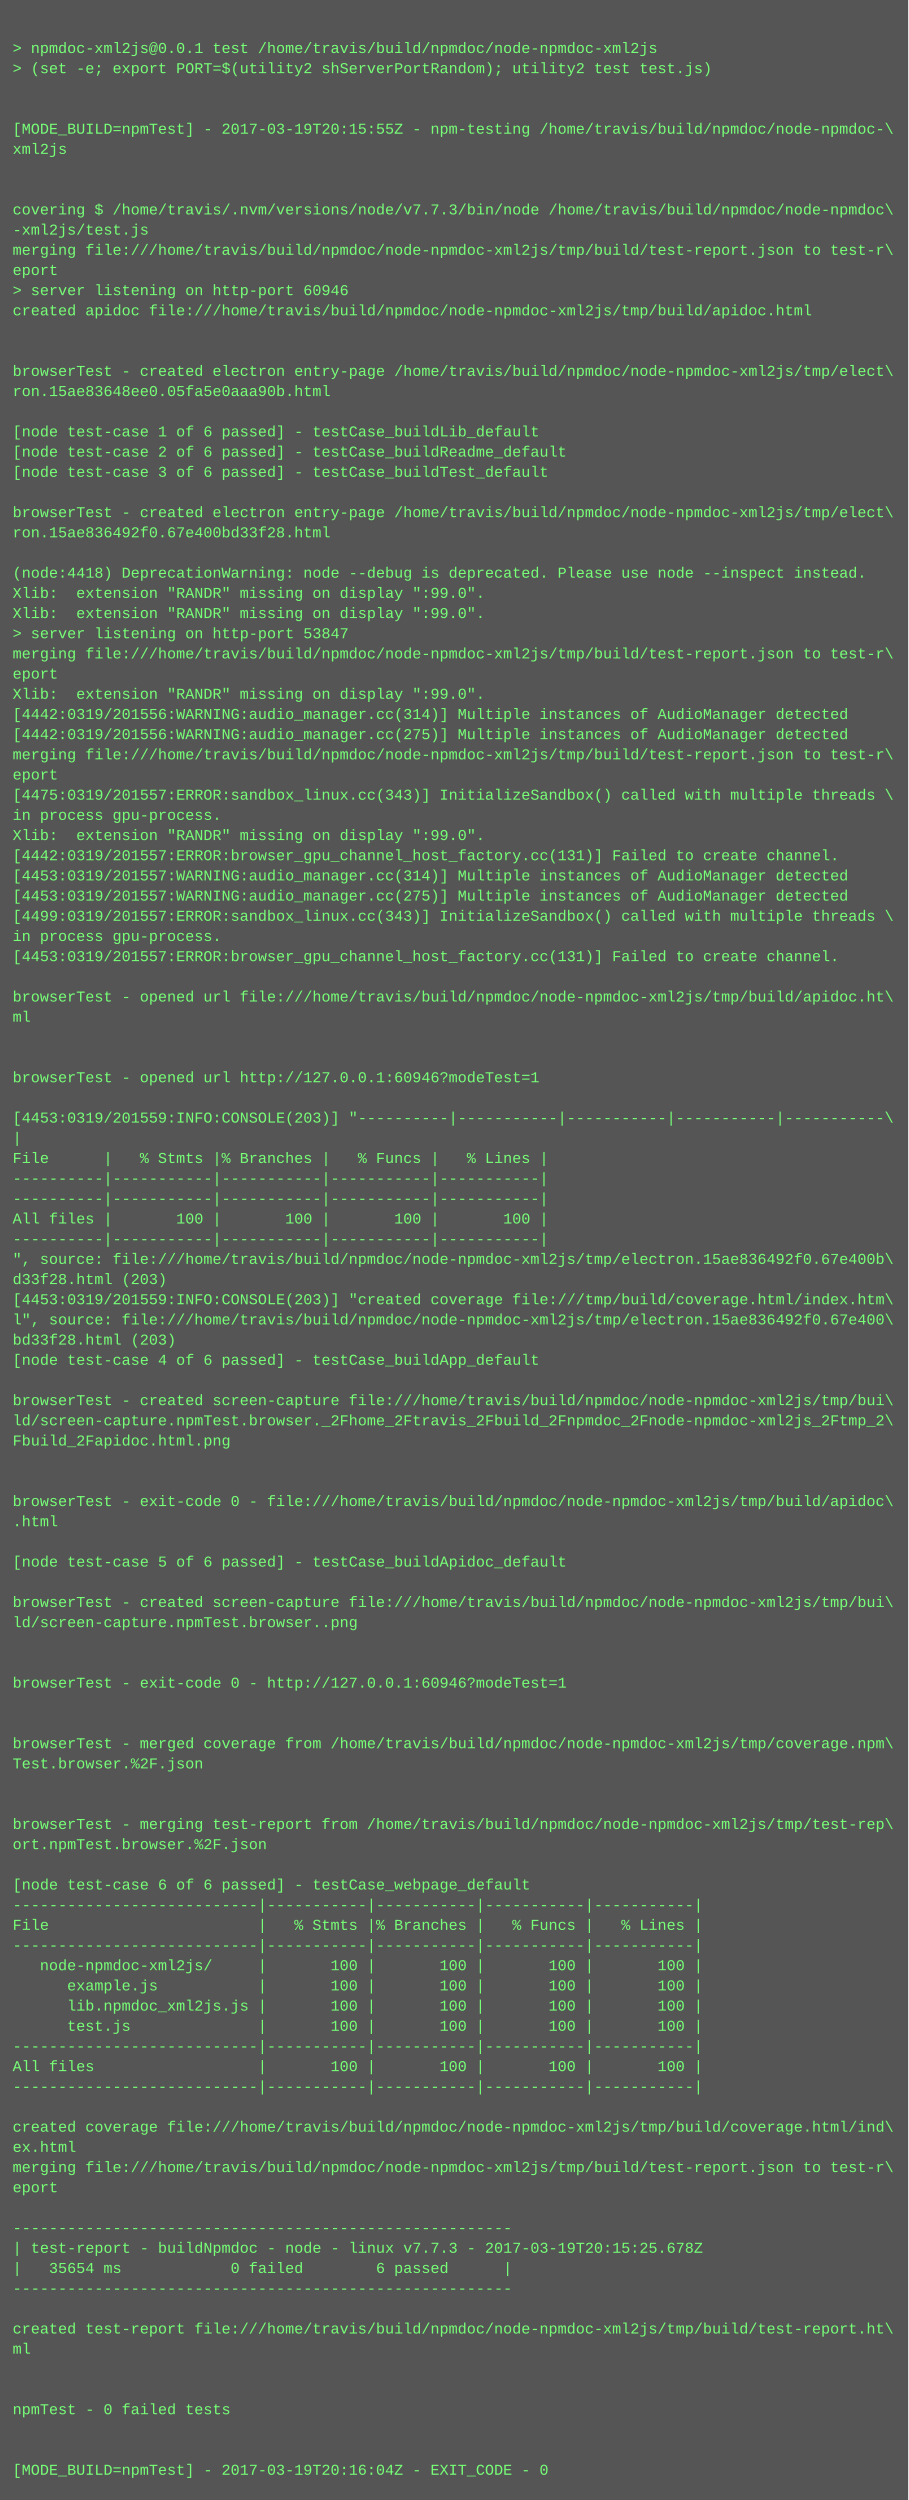
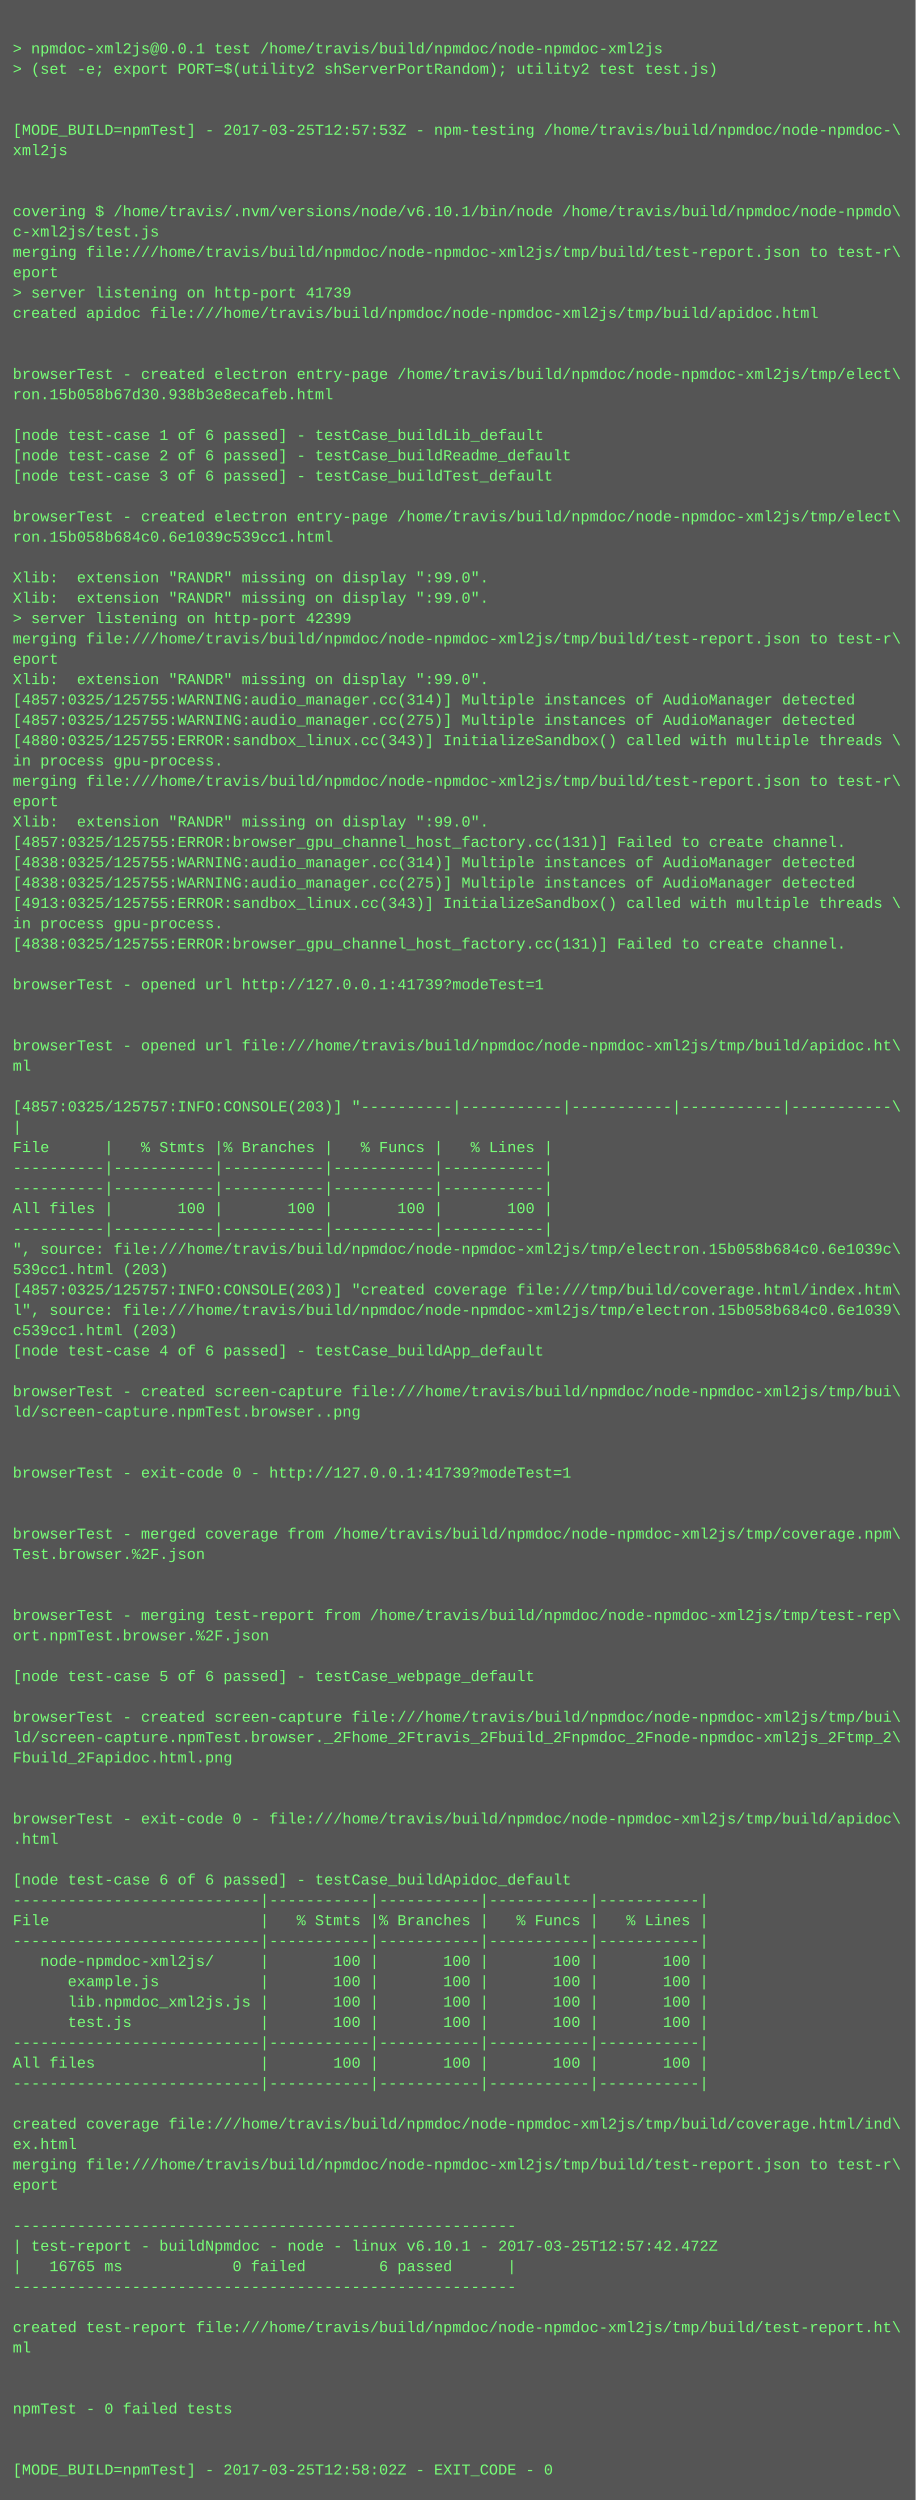
- <svg xmlns="http://www.w3.org/2000/svg" height="1982" width="720">
-   <rect height="1982" fill="#555" width="720" />
+ <svg xmlns="http://www.w3.org/2000/svg" height="1966" width="720">
+   <rect height="1966" fill="#555" width="720" />
  <text fill="#7f7" font-family="Courier New" font-size="12" xml:space="preserve">
    <tspan x="10" y="26" />
    <tspan x="10" y="42">&gt; npmdoc-xml2js@0.0.1 test /home/travis/build/npmdoc/node-npmdoc-xml2js</tspan>
    <tspan x="10" y="58">&gt; (set -e; export PORT=$(utility2 shServerPortRandom); utility2 test test.js)</tspan>
    <tspan x="10" y="74" />
    <tspan x="10" y="90" />
-     <tspan x="10" y="106">[MODE_BUILD=npmTest] - 2017-03-19T20:15:55Z - npm-testing /home/travis/build/npmdoc/node-npmdoc-\</tspan>
+     <tspan x="10" y="106">[MODE_BUILD=npmTest] - 2017-03-25T12:57:53Z - npm-testing /home/travis/build/npmdoc/node-npmdoc-\</tspan>
    <tspan x="10" y="122">xml2js</tspan>
    <tspan x="10" y="138" />
    <tspan x="10" y="154" />
-     <tspan x="10" y="170">covering $ /home/travis/.nvm/versions/node/v7.7.3/bin/node /home/travis/build/npmdoc/node-npmdoc\</tspan>
-     <tspan x="10" y="186">-xml2js/test.js</tspan>
+     <tspan x="10" y="170">covering $ /home/travis/.nvm/versions/node/v6.10.1/bin/node /home/travis/build/npmdoc/node-npmdo\</tspan>
+     <tspan x="10" y="186">c-xml2js/test.js</tspan>
    <tspan x="10" y="202">merging file:///home/travis/build/npmdoc/node-npmdoc-xml2js/tmp/build/test-report.json to test-r\</tspan>
    <tspan x="10" y="218">eport</tspan>
-     <tspan x="10" y="234">&gt; server listening on http-port 60946</tspan>
+     <tspan x="10" y="234">&gt; server listening on http-port 41739</tspan>
    <tspan x="10" y="250">created apidoc file:///home/travis/build/npmdoc/node-npmdoc-xml2js/tmp/build/apidoc.html</tspan>
    <tspan x="10" y="266" />
    <tspan x="10" y="282" />
    <tspan x="10" y="298">browserTest - created electron entry-page /home/travis/build/npmdoc/node-npmdoc-xml2js/tmp/elect\</tspan>
-     <tspan x="10" y="314">ron.15ae83648ee0.05fa5e0aaa90b.html</tspan>
+     <tspan x="10" y="314">ron.15b058b67d30.938b3e8ecafeb.html</tspan>
    <tspan x="10" y="330" />
    <tspan x="10" y="346">[node test-case 1 of 6 passed] - testCase_buildLib_default</tspan>
    <tspan x="10" y="362">[node test-case 2 of 6 passed] - testCase_buildReadme_default</tspan>
    <tspan x="10" y="378">[node test-case 3 of 6 passed] - testCase_buildTest_default</tspan>
    <tspan x="10" y="394" />
    <tspan x="10" y="410">browserTest - created electron entry-page /home/travis/build/npmdoc/node-npmdoc-xml2js/tmp/elect\</tspan>
-     <tspan x="10" y="426">ron.15ae836492f0.67e400bd33f28.html</tspan>
+     <tspan x="10" y="426">ron.15b058b684c0.6e1039c539cc1.html</tspan>
    <tspan x="10" y="442" />
-     <tspan x="10" y="458">(node:4418) DeprecationWarning: node --debug is deprecated. Please use node --inspect instead.</tspan>
+     <tspan x="10" y="458">Xlib:  extension "RANDR" missing on display ":99.0".</tspan>
    <tspan x="10" y="474">Xlib:  extension "RANDR" missing on display ":99.0".</tspan>
-     <tspan x="10" y="490">Xlib:  extension "RANDR" missing on display ":99.0".</tspan>
-     <tspan x="10" y="506">&gt; server listening on http-port 53847</tspan>
-     <tspan x="10" y="522">merging file:///home/travis/build/npmdoc/node-npmdoc-xml2js/tmp/build/test-report.json to test-r\</tspan>
-     <tspan x="10" y="538">eport</tspan>
-     <tspan x="10" y="554">Xlib:  extension "RANDR" missing on display ":99.0".</tspan>
-     <tspan x="10" y="570">[4442:0319/201556:WARNING:audio_manager.cc(314)] Multiple instances of AudioManager detected</tspan>
-     <tspan x="10" y="586">[4442:0319/201556:WARNING:audio_manager.cc(275)] Multiple instances of AudioManager detected</tspan>
-     <tspan x="10" y="602">merging file:///home/travis/build/npmdoc/node-npmdoc-xml2js/tmp/build/test-report.json to test-r\</tspan>
-     <tspan x="10" y="618">eport</tspan>
-     <tspan x="10" y="634">[4475:0319/201557:ERROR:sandbox_linux.cc(343)] InitializeSandbox() called with multiple threads \</tspan>
-     <tspan x="10" y="650">in process gpu-process. </tspan>
-     <tspan x="10" y="666">Xlib:  extension "RANDR" missing on display ":99.0".</tspan>
-     <tspan x="10" y="682">[4442:0319/201557:ERROR:browser_gpu_channel_host_factory.cc(131)] Failed to create channel.</tspan>
-     <tspan x="10" y="698">[4453:0319/201557:WARNING:audio_manager.cc(314)] Multiple instances of AudioManager detected</tspan>
-     <tspan x="10" y="714">[4453:0319/201557:WARNING:audio_manager.cc(275)] Multiple instances of AudioManager detected</tspan>
-     <tspan x="10" y="730">[4499:0319/201557:ERROR:sandbox_linux.cc(343)] InitializeSandbox() called with multiple threads \</tspan>
-     <tspan x="10" y="746">in process gpu-process. </tspan>
-     <tspan x="10" y="762">[4453:0319/201557:ERROR:browser_gpu_channel_host_factory.cc(131)] Failed to create channel.</tspan>
-     <tspan x="10" y="778" />
-     <tspan x="10" y="794">browserTest - opened url file:///home/travis/build/npmdoc/node-npmdoc-xml2js/tmp/build/apidoc.ht\</tspan>
-     <tspan x="10" y="810">ml</tspan>
-     <tspan x="10" y="826" />
-     <tspan x="10" y="842" />
-     <tspan x="10" y="858">browserTest - opened url http://127.0.0.1:60946?modeTest=1</tspan>
-     <tspan x="10" y="874" />
-     <tspan x="10" y="890">[4453:0319/201559:INFO:CONSOLE(203)] "----------|-----------|-----------|-----------|-----------\</tspan>
-     <tspan x="10" y="906">|</tspan>
-     <tspan x="10" y="922">File      |   % Stmts |% Branches |   % Funcs |   % Lines |</tspan>
+     <tspan x="10" y="490">&gt; server listening on http-port 42399</tspan>
+     <tspan x="10" y="506">merging file:///home/travis/build/npmdoc/node-npmdoc-xml2js/tmp/build/test-report.json to test-r\</tspan>
+     <tspan x="10" y="522">eport</tspan>
+     <tspan x="10" y="538">Xlib:  extension "RANDR" missing on display ":99.0".</tspan>
+     <tspan x="10" y="554">[4857:0325/125755:WARNING:audio_manager.cc(314)] Multiple instances of AudioManager detected</tspan>
+     <tspan x="10" y="570">[4857:0325/125755:WARNING:audio_manager.cc(275)] Multiple instances of AudioManager detected</tspan>
+     <tspan x="10" y="586">[4880:0325/125755:ERROR:sandbox_linux.cc(343)] InitializeSandbox() called with multiple threads \</tspan>
+     <tspan x="10" y="602">in process gpu-process. </tspan>
+     <tspan x="10" y="618">merging file:///home/travis/build/npmdoc/node-npmdoc-xml2js/tmp/build/test-report.json to test-r\</tspan>
+     <tspan x="10" y="634">eport</tspan>
+     <tspan x="10" y="650">Xlib:  extension "RANDR" missing on display ":99.0".</tspan>
+     <tspan x="10" y="666">[4857:0325/125755:ERROR:browser_gpu_channel_host_factory.cc(131)] Failed to create channel.</tspan>
+     <tspan x="10" y="682">[4838:0325/125755:WARNING:audio_manager.cc(314)] Multiple instances of AudioManager detected</tspan>
+     <tspan x="10" y="698">[4838:0325/125755:WARNING:audio_manager.cc(275)] Multiple instances of AudioManager detected</tspan>
+     <tspan x="10" y="714">[4913:0325/125755:ERROR:sandbox_linux.cc(343)] InitializeSandbox() called with multiple threads \</tspan>
+     <tspan x="10" y="730">in process gpu-process. </tspan>
+     <tspan x="10" y="746">[4838:0325/125755:ERROR:browser_gpu_channel_host_factory.cc(131)] Failed to create channel.</tspan>
+     <tspan x="10" y="762" />
+     <tspan x="10" y="778">browserTest - opened url http://127.0.0.1:41739?modeTest=1</tspan>
+     <tspan x="10" y="794" />
+     <tspan x="10" y="810" />
+     <tspan x="10" y="826">browserTest - opened url file:///home/travis/build/npmdoc/node-npmdoc-xml2js/tmp/build/apidoc.ht\</tspan>
+     <tspan x="10" y="842">ml</tspan>
+     <tspan x="10" y="858" />
+     <tspan x="10" y="874">[4857:0325/125757:INFO:CONSOLE(203)] "----------|-----------|-----------|-----------|-----------\</tspan>
+     <tspan x="10" y="890">|</tspan>
+     <tspan x="10" y="906">File      |   % Stmts |% Branches |   % Funcs |   % Lines |</tspan>
+     <tspan x="10" y="922">----------|-----------|-----------|-----------|-----------|</tspan>
    <tspan x="10" y="938">----------|-----------|-----------|-----------|-----------|</tspan>
-     <tspan x="10" y="954">----------|-----------|-----------|-----------|-----------|</tspan>
-     <tspan x="10" y="970">All files |       100 |       100 |       100 |       100 |</tspan>
-     <tspan x="10" y="986">----------|-----------|-----------|-----------|-----------|</tspan>
-     <tspan x="10" y="1002">", source: file:///home/travis/build/npmdoc/node-npmdoc-xml2js/tmp/electron.15ae836492f0.67e400b\</tspan>
-     <tspan x="10" y="1018">d33f28.html (203)</tspan>
-     <tspan x="10" y="1034">[4453:0319/201559:INFO:CONSOLE(203)] "created coverage file:///tmp/build/coverage.html/index.htm\</tspan>
-     <tspan x="10" y="1050">l", source: file:///home/travis/build/npmdoc/node-npmdoc-xml2js/tmp/electron.15ae836492f0.67e400\</tspan>
-     <tspan x="10" y="1066">bd33f28.html (203)</tspan>
-     <tspan x="10" y="1082">[node test-case 4 of 6 passed] - testCase_buildApp_default</tspan>
-     <tspan x="10" y="1098" />
-     <tspan x="10" y="1114">browserTest - created screen-capture file:///home/travis/build/npmdoc/node-npmdoc-xml2js/tmp/bui\</tspan>
-     <tspan x="10" y="1130">ld/screen-capture.npmTest.browser._2Fhome_2Ftravis_2Fbuild_2Fnpmdoc_2Fnode-npmdoc-xml2js_2Ftmp_2\</tspan>
-     <tspan x="10" y="1146">Fbuild_2Fapidoc.html.png</tspan>
-     <tspan x="10" y="1162" />
+     <tspan x="10" y="954">All files |       100 |       100 |       100 |       100 |</tspan>
+     <tspan x="10" y="970">----------|-----------|-----------|-----------|-----------|</tspan>
+     <tspan x="10" y="986">", source: file:///home/travis/build/npmdoc/node-npmdoc-xml2js/tmp/electron.15b058b684c0.6e1039c\</tspan>
+     <tspan x="10" y="1002">539cc1.html (203)</tspan>
+     <tspan x="10" y="1018">[4857:0325/125757:INFO:CONSOLE(203)] "created coverage file:///tmp/build/coverage.html/index.htm\</tspan>
+     <tspan x="10" y="1034">l", source: file:///home/travis/build/npmdoc/node-npmdoc-xml2js/tmp/electron.15b058b684c0.6e1039\</tspan>
+     <tspan x="10" y="1050">c539cc1.html (203)</tspan>
+     <tspan x="10" y="1066">[node test-case 4 of 6 passed] - testCase_buildApp_default</tspan>
+     <tspan x="10" y="1082" />
+     <tspan x="10" y="1098">browserTest - created screen-capture file:///home/travis/build/npmdoc/node-npmdoc-xml2js/tmp/bui\</tspan>
+     <tspan x="10" y="1114">ld/screen-capture.npmTest.browser..png</tspan>
+     <tspan x="10" y="1130" />
+     <tspan x="10" y="1146" />
+     <tspan x="10" y="1162">browserTest - exit-code 0 - http://127.0.0.1:41739?modeTest=1</tspan>
    <tspan x="10" y="1178" />
-     <tspan x="10" y="1194">browserTest - exit-code 0 - file:///home/travis/build/npmdoc/node-npmdoc-xml2js/tmp/build/apidoc\</tspan>
-     <tspan x="10" y="1210">.html</tspan>
-     <tspan x="10" y="1226" />
-     <tspan x="10" y="1242">[node test-case 5 of 6 passed] - testCase_buildApidoc_default</tspan>
+     <tspan x="10" y="1194" />
+     <tspan x="10" y="1210">browserTest - merged coverage from /home/travis/build/npmdoc/node-npmdoc-xml2js/tmp/coverage.npm\</tspan>
+     <tspan x="10" y="1226">Test.browser.%2F.json</tspan>
+     <tspan x="10" y="1242" />
    <tspan x="10" y="1258" />
-     <tspan x="10" y="1274">browserTest - created screen-capture file:///home/travis/build/npmdoc/node-npmdoc-xml2js/tmp/bui\</tspan>
-     <tspan x="10" y="1290">ld/screen-capture.npmTest.browser..png</tspan>
+     <tspan x="10" y="1274">browserTest - merging test-report from /home/travis/build/npmdoc/node-npmdoc-xml2js/tmp/test-rep\</tspan>
+     <tspan x="10" y="1290">ort.npmTest.browser.%2F.json</tspan>
    <tspan x="10" y="1306" />
-     <tspan x="10" y="1322" />
-     <tspan x="10" y="1338">browserTest - exit-code 0 - http://127.0.0.1:60946?modeTest=1</tspan>
-     <tspan x="10" y="1354" />
-     <tspan x="10" y="1370" />
-     <tspan x="10" y="1386">browserTest - merged coverage from /home/travis/build/npmdoc/node-npmdoc-xml2js/tmp/coverage.npm\</tspan>
-     <tspan x="10" y="1402">Test.browser.%2F.json</tspan>
+     <tspan x="10" y="1322">[node test-case 5 of 6 passed] - testCase_webpage_default</tspan>
+     <tspan x="10" y="1338" />
+     <tspan x="10" y="1354">browserTest - created screen-capture file:///home/travis/build/npmdoc/node-npmdoc-xml2js/tmp/bui\</tspan>
+     <tspan x="10" y="1370">ld/screen-capture.npmTest.browser._2Fhome_2Ftravis_2Fbuild_2Fnpmdoc_2Fnode-npmdoc-xml2js_2Ftmp_2\</tspan>
+     <tspan x="10" y="1386">Fbuild_2Fapidoc.html.png</tspan>
+     <tspan x="10" y="1402" />
    <tspan x="10" y="1418" />
-     <tspan x="10" y="1434" />
-     <tspan x="10" y="1450">browserTest - merging test-report from /home/travis/build/npmdoc/node-npmdoc-xml2js/tmp/test-rep\</tspan>
-     <tspan x="10" y="1466">ort.npmTest.browser.%2F.json</tspan>
-     <tspan x="10" y="1482" />
-     <tspan x="10" y="1498">[node test-case 6 of 6 passed] - testCase_webpage_default</tspan>
-     <tspan x="10" y="1514">---------------------------|-----------|-----------|-----------|-----------|</tspan>
-     <tspan x="10" y="1530">File                       |   % Stmts |% Branches |   % Funcs |   % Lines |</tspan>
-     <tspan x="10" y="1546">---------------------------|-----------|-----------|-----------|-----------|</tspan>
-     <tspan x="10" y="1562">   node-npmdoc-xml2js/     |       100 |       100 |       100 |       100 |</tspan>
-     <tspan x="10" y="1578">      example.js           |       100 |       100 |       100 |       100 |</tspan>
-     <tspan x="10" y="1594">      lib.npmdoc_xml2js.js |       100 |       100 |       100 |       100 |</tspan>
-     <tspan x="10" y="1610">      test.js              |       100 |       100 |       100 |       100 |</tspan>
-     <tspan x="10" y="1626">---------------------------|-----------|-----------|-----------|-----------|</tspan>
-     <tspan x="10" y="1642">All files                  |       100 |       100 |       100 |       100 |</tspan>
-     <tspan x="10" y="1658">---------------------------|-----------|-----------|-----------|-----------|</tspan>
-     <tspan x="10" y="1674" />
-     <tspan x="10" y="1690">created coverage file:///home/travis/build/npmdoc/node-npmdoc-xml2js/tmp/build/coverage.html/ind\</tspan>
-     <tspan x="10" y="1706">ex.html</tspan>
-     <tspan x="10" y="1722">merging file:///home/travis/build/npmdoc/node-npmdoc-xml2js/tmp/build/test-report.json to test-r\</tspan>
-     <tspan x="10" y="1738">eport</tspan>
-     <tspan x="10" y="1754" />
-     <tspan x="10" y="1770">-------------------------------------------------------</tspan>
-     <tspan x="10" y="1786">| test-report - buildNpmdoc - node - linux v7.7.3 - 2017-03-19T20:15:25.678Z</tspan>
-     <tspan x="10" y="1802">|   35654 ms            0 failed        6 passed      |</tspan>
-     <tspan x="10" y="1818">-------------------------------------------------------</tspan>
-     <tspan x="10" y="1834" />
-     <tspan x="10" y="1850">created test-report file:///home/travis/build/npmdoc/node-npmdoc-xml2js/tmp/build/test-report.ht\</tspan>
-     <tspan x="10" y="1866">ml</tspan>
+     <tspan x="10" y="1434">browserTest - exit-code 0 - file:///home/travis/build/npmdoc/node-npmdoc-xml2js/tmp/build/apidoc\</tspan>
+     <tspan x="10" y="1450">.html</tspan>
+     <tspan x="10" y="1466" />
+     <tspan x="10" y="1482">[node test-case 6 of 6 passed] - testCase_buildApidoc_default</tspan>
+     <tspan x="10" y="1498">---------------------------|-----------|-----------|-----------|-----------|</tspan>
+     <tspan x="10" y="1514">File                       |   % Stmts |% Branches |   % Funcs |   % Lines |</tspan>
+     <tspan x="10" y="1530">---------------------------|-----------|-----------|-----------|-----------|</tspan>
+     <tspan x="10" y="1546">   node-npmdoc-xml2js/     |       100 |       100 |       100 |       100 |</tspan>
+     <tspan x="10" y="1562">      example.js           |       100 |       100 |       100 |       100 |</tspan>
+     <tspan x="10" y="1578">      lib.npmdoc_xml2js.js |       100 |       100 |       100 |       100 |</tspan>
+     <tspan x="10" y="1594">      test.js              |       100 |       100 |       100 |       100 |</tspan>
+     <tspan x="10" y="1610">---------------------------|-----------|-----------|-----------|-----------|</tspan>
+     <tspan x="10" y="1626">All files                  |       100 |       100 |       100 |       100 |</tspan>
+     <tspan x="10" y="1642">---------------------------|-----------|-----------|-----------|-----------|</tspan>
+     <tspan x="10" y="1658" />
+     <tspan x="10" y="1674">created coverage file:///home/travis/build/npmdoc/node-npmdoc-xml2js/tmp/build/coverage.html/ind\</tspan>
+     <tspan x="10" y="1690">ex.html</tspan>
+     <tspan x="10" y="1706">merging file:///home/travis/build/npmdoc/node-npmdoc-xml2js/tmp/build/test-report.json to test-r\</tspan>
+     <tspan x="10" y="1722">eport</tspan>
+     <tspan x="10" y="1738" />
+     <tspan x="10" y="1754">-------------------------------------------------------</tspan>
+     <tspan x="10" y="1770">| test-report - buildNpmdoc - node - linux v6.10.1 - 2017-03-25T12:57:42.472Z</tspan>
+     <tspan x="10" y="1786">|   16765 ms            0 failed        6 passed      |</tspan>
+     <tspan x="10" y="1802">-------------------------------------------------------</tspan>
+     <tspan x="10" y="1818" />
+     <tspan x="10" y="1834">created test-report file:///home/travis/build/npmdoc/node-npmdoc-xml2js/tmp/build/test-report.ht\</tspan>
+     <tspan x="10" y="1850">ml</tspan>
+     <tspan x="10" y="1866" />
    <tspan x="10" y="1882" />
-     <tspan x="10" y="1898" />
-     <tspan x="10" y="1914">npmTest - 0 failed tests</tspan>
+     <tspan x="10" y="1898">npmTest - 0 failed tests</tspan>
+     <tspan x="10" y="1914" />
    <tspan x="10" y="1930" />
-     <tspan x="10" y="1946" />
-     <tspan x="10" y="1962">[MODE_BUILD=npmTest] - 2017-03-19T20:16:04Z - EXIT_CODE - 0</tspan>
+     <tspan x="10" y="1946">[MODE_BUILD=npmTest] - 2017-03-25T12:58:02Z - EXIT_CODE - 0</tspan>
  </text>
</svg>
